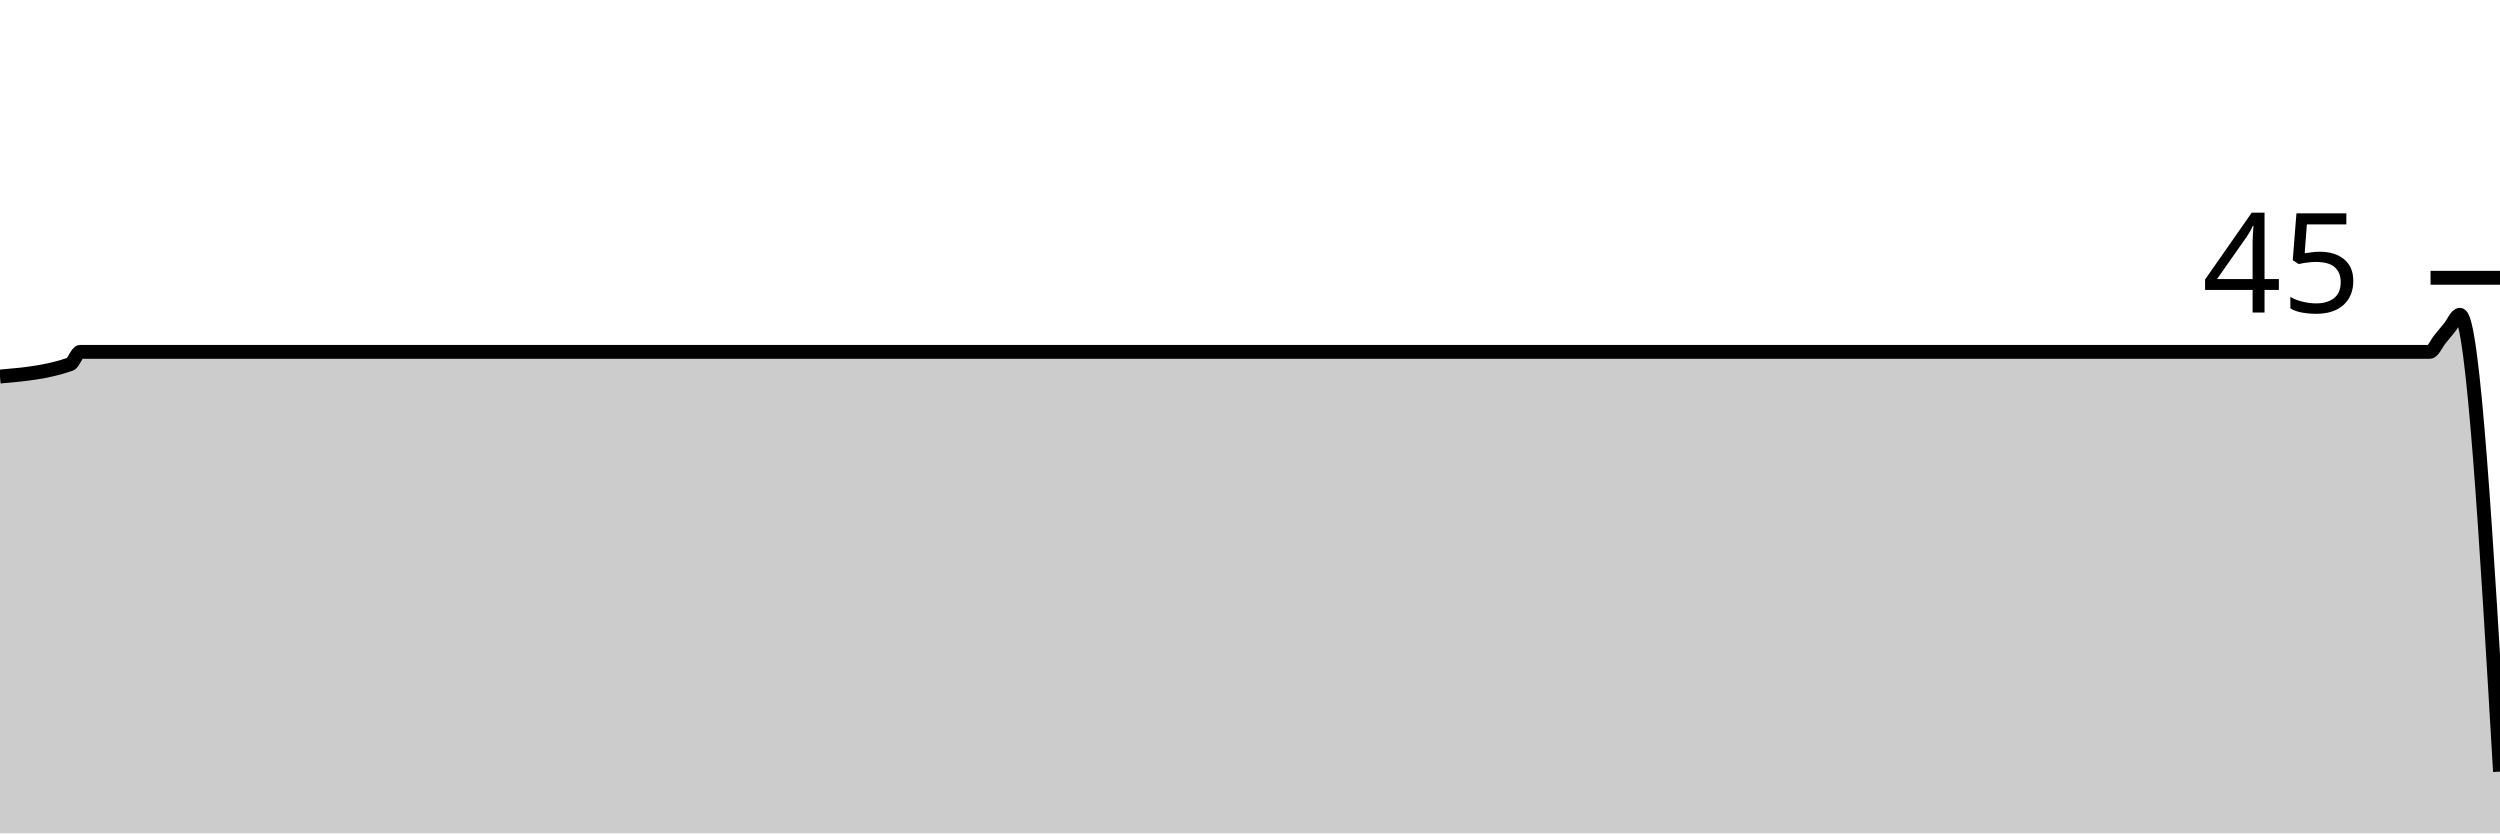
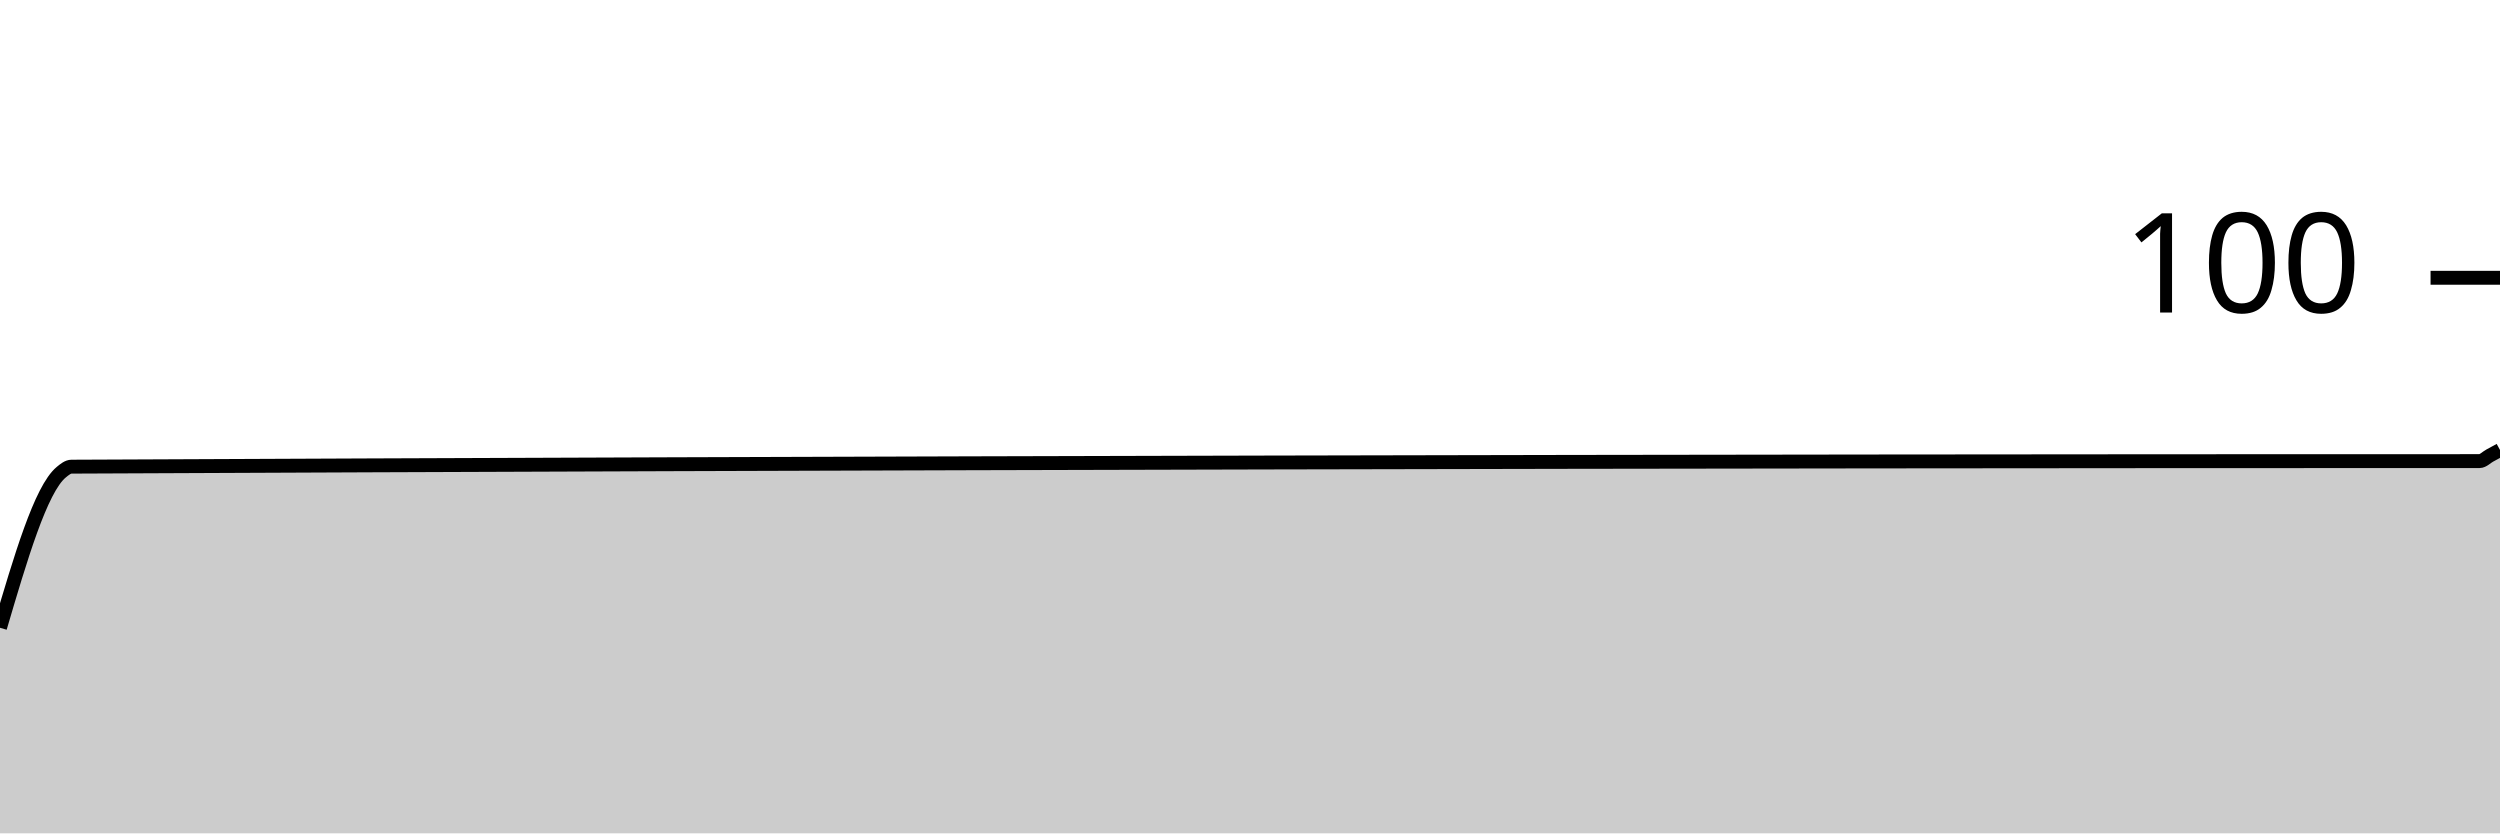
<svg xmlns="http://www.w3.org/2000/svg" viewBox="0 0 180 60">
  <g transform="translate(0,20)">
-     <path class="area" fill="rgba(0, 0, 0, 0.2)" d="M0,7.111C1.687,6.963,3.373,6.815,5.06,6.222C5.301,6.138,5.542,5.333,5.783,5.333C62.169,5.333,118.554,5.333,174.94,5.333C175.181,5.333,175.422,4.741,175.663,4.444C175.904,4.148,176.145,3.852,176.386,3.556C176.627,3.259,176.867,2.667,177.108,2.667C178.072,2.667,179.036,19.111,180,35.556L180,40C179.036,40,178.072,40,177.108,40C176.867,40,176.627,40,176.386,40C176.145,40,175.904,40,175.663,40C175.422,40,175.181,40,174.94,40C118.554,40,62.169,40,5.783,40C5.542,40,5.301,40,5.06,40C3.373,40,1.687,40,0,40Z" />
-     <path class="line" stroke="black" fill="none" d="M0,7.111C1.687,6.963,3.373,6.815,5.06,6.222C5.301,6.138,5.542,5.333,5.783,5.333C62.169,5.333,118.554,5.333,174.94,5.333C175.181,5.333,175.422,4.741,175.663,4.444C175.904,4.148,176.145,3.852,176.386,3.556C176.627,3.259,176.867,2.667,177.108,2.667C178.072,2.667,179.036,19.111,180,35.556" />
+     <path class="area" fill="rgba(0, 0, 0, 0.2)" d="M0,25.2C1.469,20.21,2.939,15.219,4.408,14C4.653,13.797,4.898,13.601,5.143,13.6C62.694,13.333,120.245,13.2,177.796,13.2C178.041,13.2,178.286,13.2,178.531,13.2C178.776,13.2,179.02,12.933,179.265,12.8C179.51,12.667,179.755,12.533,180,12.4L180,40C179.755,40,179.51,40,179.265,40C179.02,40,178.776,40,178.531,40C178.286,40,178.041,40,177.796,40C120.245,40,62.694,40,5.143,40C4.898,40,4.653,40,4.408,40C2.939,40,1.469,40,0,40Z" />
+     <path class="line" stroke="black" fill="none" d="M0,25.2C1.469,20.21,2.939,15.219,4.408,14C4.653,13.797,4.898,13.601,5.143,13.6C62.694,13.333,120.245,13.2,177.796,13.2C178.041,13.2,178.286,13.2,178.531,13.2C178.776,13.2,179.02,12.933,179.265,12.8C179.51,12.667,179.755,12.533,180,12.4" />
    <path class="axis-ceiling" stroke-width="1" stroke="black" fill="none" d="M175,0L180,0" />
-     <text class="axis-ceiling-label" font-family="sans-serif" text-anchor="end" font-size="10px" x="170" y="2.5">45</text>
+     <text class="axis-ceiling-label" font-family="sans-serif" text-anchor="end" font-size="10px" x="170" y="2.5">100</text>
  </g>
</svg>
